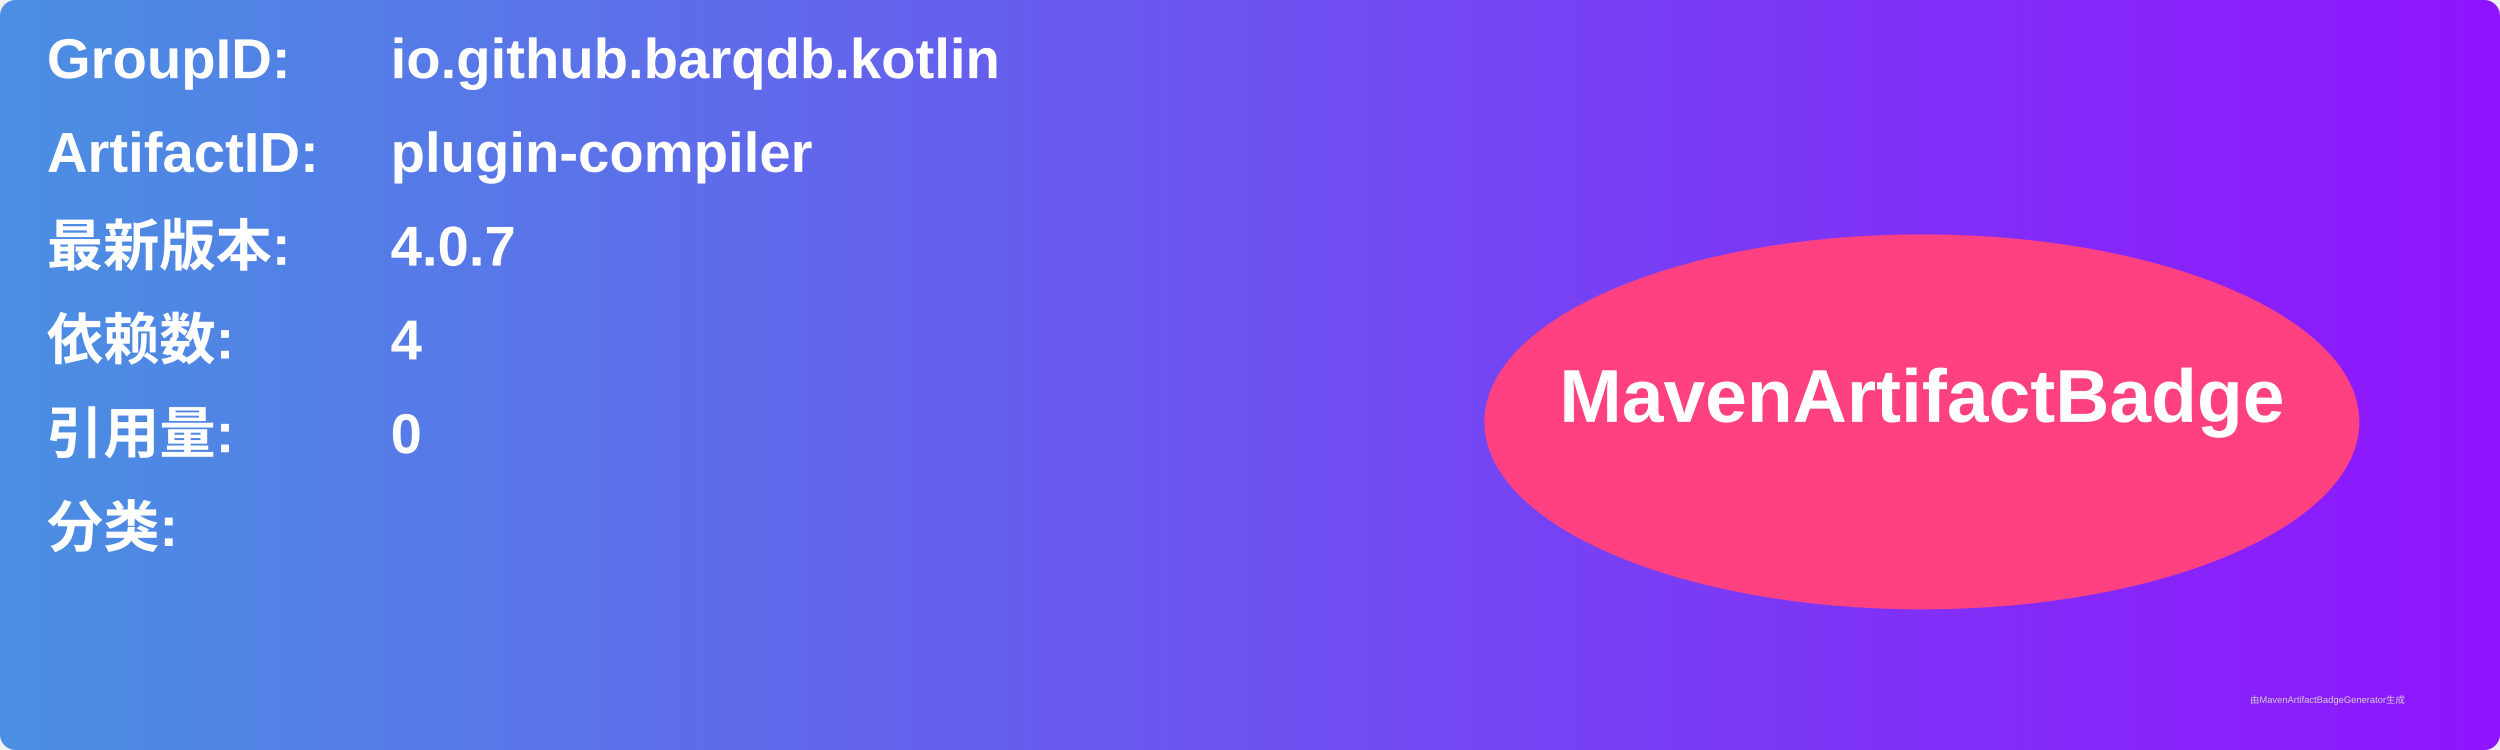
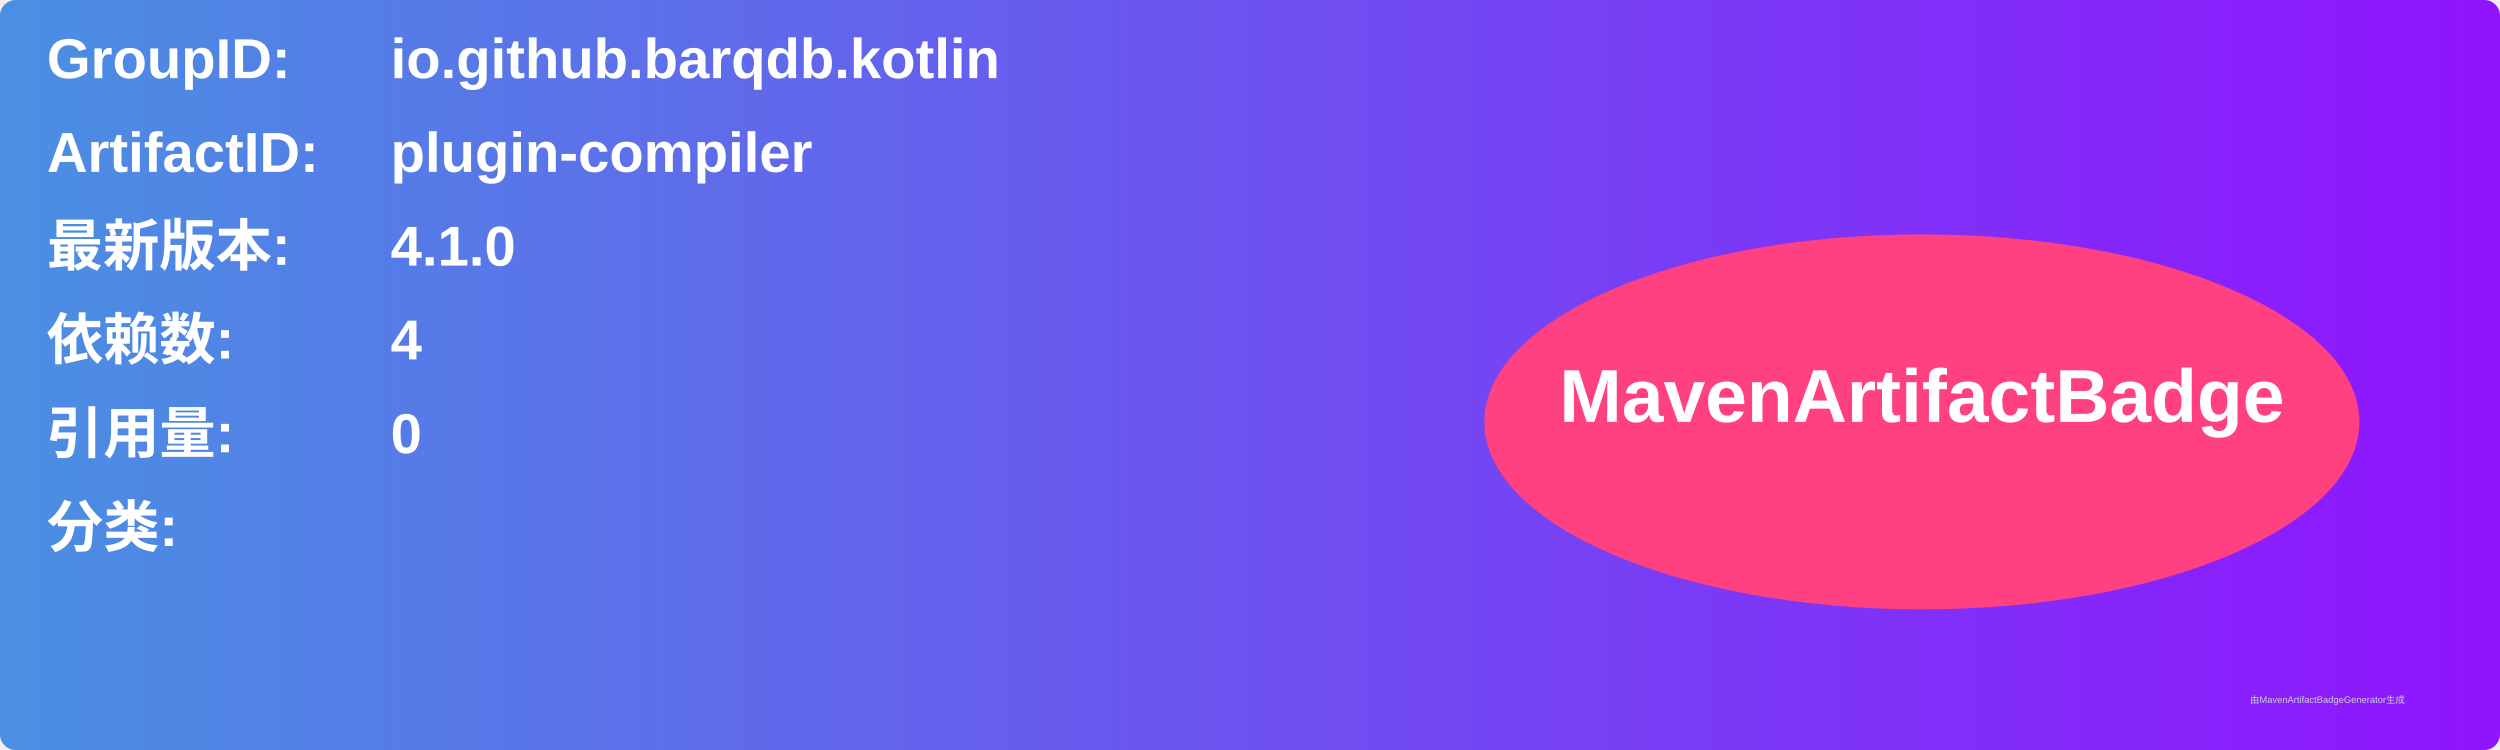
<svg xmlns="http://www.w3.org/2000/svg" width="800" height="240" viewBox="0 0 800 240">
  <linearGradient id="grad" x1="0%" y1="0%" x2="100%" y2="0%">
    <stop offset="0%" stop-color="#4a90e2" />
    <stop offset="100%" stop-color="#9013fe" />
  </linearGradient>
  <rect width="100%" height="100%" rx="5" ry="5" fill="url(#grad)" />
  <g transform="translate(15, 15)">
    <text x="0" y="10" font-family="Arial" font-size="18" fill="white" font-weight="bold" width="260">GroupID:</text>
    <text x="110" y="10" font-family="Arial" font-size="18" fill="white" font-weight="bold" width="460">io.github.barqdb.kotlin</text>
    <text x="0" y="40" font-family="Arial" font-size="18" fill="white" font-weight="bold" width="260">ArtifactID:</text>
    <text x="110" y="40" font-family="Arial" font-size="18" fill="white" font-weight="bold" width="460">plugin-compiler</text>
    <text x="0" y="70" font-family="Arial" font-size="18" fill="white" font-weight="bold">最新版本:</text>
    <text x="110" y="70" font-family="Arial" font-size="18" fill="white" font-weight="bold">
-       <tspan font-weight="bold">4.0.7</tspan>
+       <tspan font-weight="bold">4.1.0</tspan>
    </text>
    <text x="0" y="100" font-family="Arial" font-size="18" fill="white" font-weight="bold">依赖数: </text>
    <text x="110" y="100" font-family="Arial" font-size="18" fill="white">
      <tspan font-weight="bold">4</tspan>
    </text>
    <text x="0" y="130" font-family="Arial" font-size="18" fill="white" font-weight="bold">引用量: </text>
    <text x="110" y="130" font-family="Arial" font-size="18" fill="white">
      <tspan font-weight="bold">0</tspan>
    </text>
    <text x="0" y="160" font-family="Arial" font-size="18" fill="white" font-weight="bold">分类:</text>
    <text x="10" y="190" font-family="Arial" font-size="10" fill="white">
      <tspan font-weight="bold" />
    </text>
    <ellipse cx="600" cy="120" rx="140" ry="60" fill="#ff4081" />
    <text x="600" y="120" text-anchor="middle" font-family="Arial" font-size="24" fill="white" font-weight="bold">MavenArtifactBadge</text>
  </g>
  <text x="720" y="225" font-family="Arial" font-size="3" fill="#d0d0d0">由MavenArtifactBadgeGenerator生成</text>
</svg>
